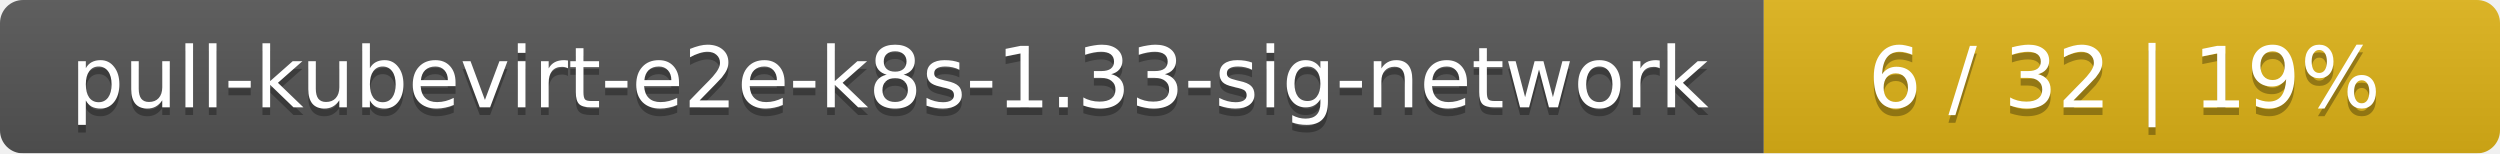
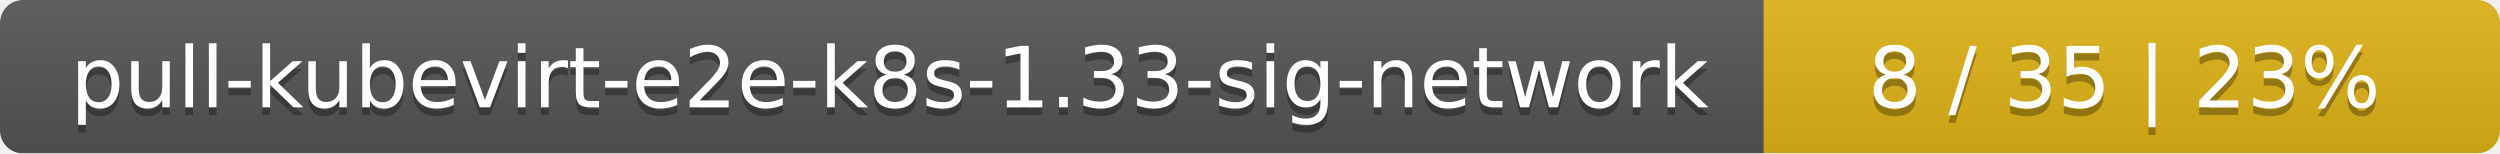
<svg xmlns="http://www.w3.org/2000/svg" width="326" height="20">
  <linearGradient id="smooth" x2="0" y2="100%">
    <stop offset="0" stop-color="#bbb" stop-opacity=".1" />
    <stop offset="1" stop-opacity=".1" />
  </linearGradient>
  <mask id="round">
    <rect width="326" height="20" rx="3" fill="#fff" />
  </mask>
  <g mask="url(#round)">
    <rect width="230" height="20" fill="#555" />
    <rect x="230" width="96" height="20" fill="#dfb317" />
    <rect width="326" height="20" fill="url(#smooth)" />
  </g>
  <g fill="#fff" text-anchor="middle" font-family="DejaVu Sans,Verdana,Geneva,sans-serif" font-size="11">
    <text x="116" y="15" fill="#010101" fill-opacity=".3">pull-kubevirt-e2e-k8s-1.33-sig-network</text>
    <text x="116" y="14">pull-kubevirt-e2e-k8s-1.33-sig-network</text>
-     <text x="277" y="15" fill="#010101" fill-opacity=".3">6 / 32    |    19%</text>
-     <text x="277" y="14">6 / 32    |    19%</text>
+     <text x="277" y="15" fill="#010101" fill-opacity=".3">8 / 35    |    23%</text>
+     <text x="277" y="14">8 / 35    |    23%</text>
  </g>
</svg>
